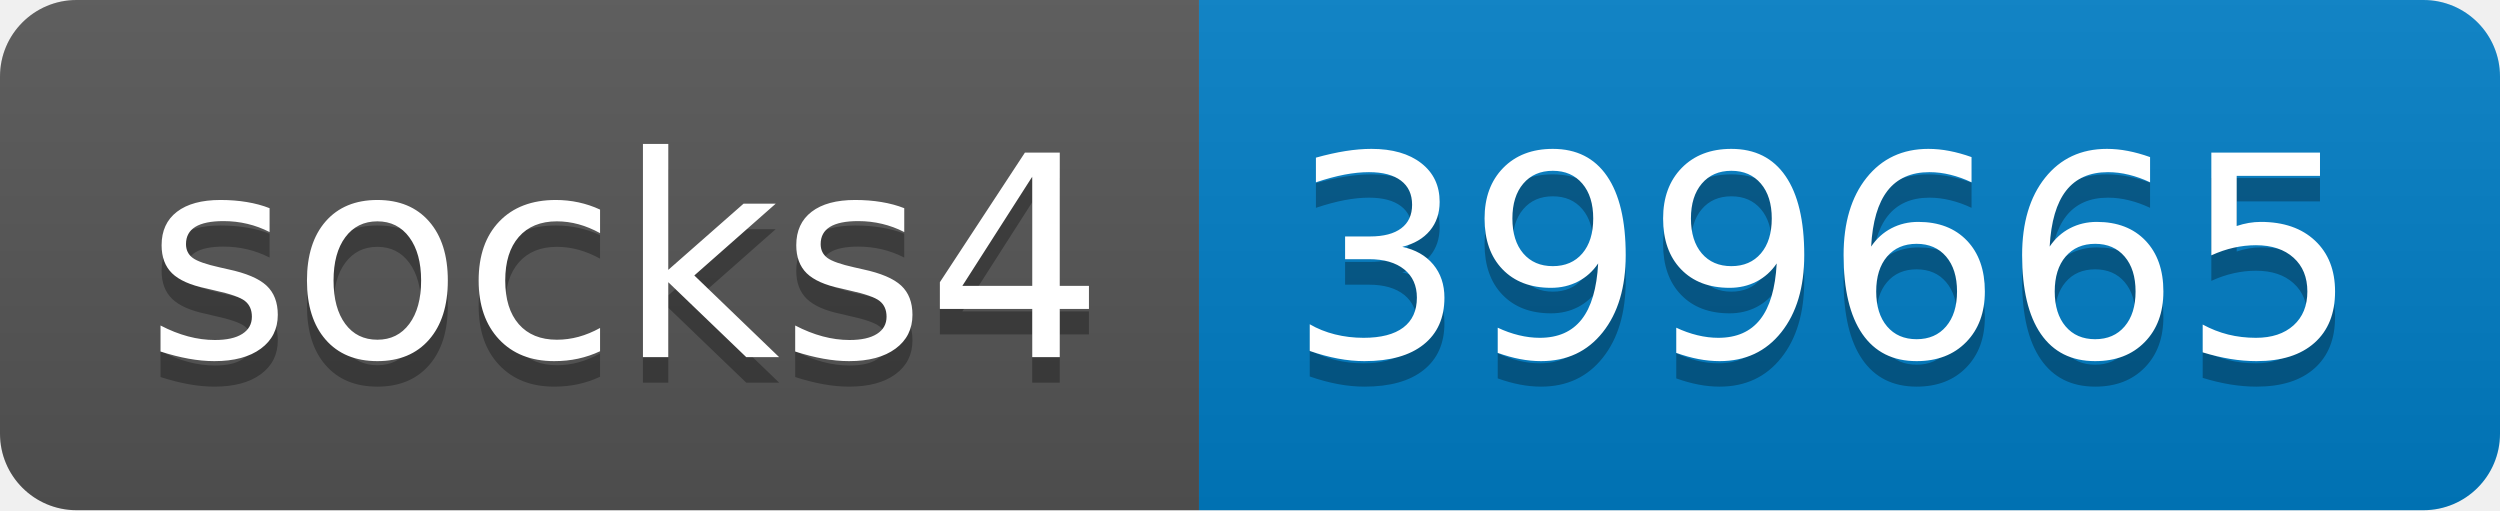
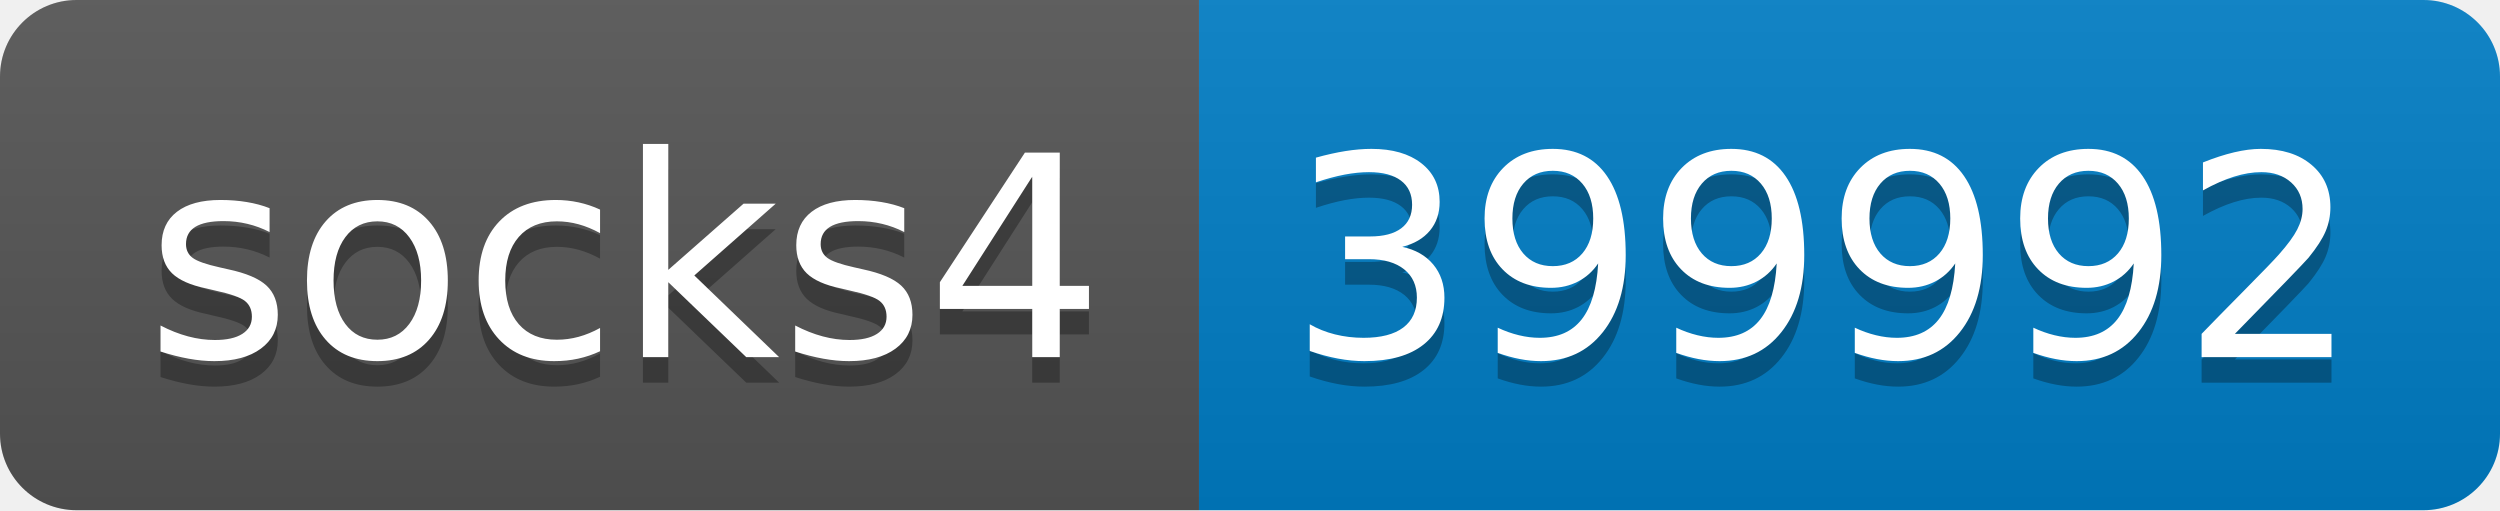
- <svg xmlns="http://www.w3.org/2000/svg" width="98" height="20" role="img" aria-label="socks4: 399665">
+ <svg xmlns="http://www.w3.org/2000/svg" width="98" height="20" role="img" aria-label="socks4: 399992">
  <linearGradient id="s" x2="0" y2="100%">
    <stop offset="0" stop-color="#bbb" stop-opacity=".1" />
    <stop offset="1" stop-opacity=".1" />
  </linearGradient>
  <clipPath id="r">
    <rect width="98" height="20" rx="3" fill="#fff" />
  </clipPath>
  <g clip-path="url(#r)">
    <rect width="47" height="20" fill="#555" />
    <rect x="47" width="51" height="20" fill="#007ec6" />
    <rect width="98" height="20" fill="url(#s)" />
  </g>
  <g fill="#fff" text-anchor="middle" font-family="Verdana,Geneva,DejaVu Sans,sans-serif" text-rendering="geometricPrecision" font-size="110">
    <text aria-hidden="true" x="245" y="150" fill="#010101" fill-opacity=".3" transform="scale(.1)" textLength="370">socks4</text>
    <text x="245" y="140" transform="scale(.1)" fill="#fff" textLength="370">socks4</text>
-     <text aria-hidden="true" x="715" y="150" fill="#010101" fill-opacity=".3" transform="scale(.1)" textLength="410">399665</text>
-     <text x="715" y="140" transform="scale(.1)" fill="#fff" textLength="410">399665</text>
+     <text aria-hidden="true" x="715" y="150" fill="#010101" fill-opacity=".3" transform="scale(.1)" textLength="410">399992</text>
+     <text x="715" y="140" transform="scale(.1)" fill="#fff" textLength="410">399992</text>
  </g>
</svg>
